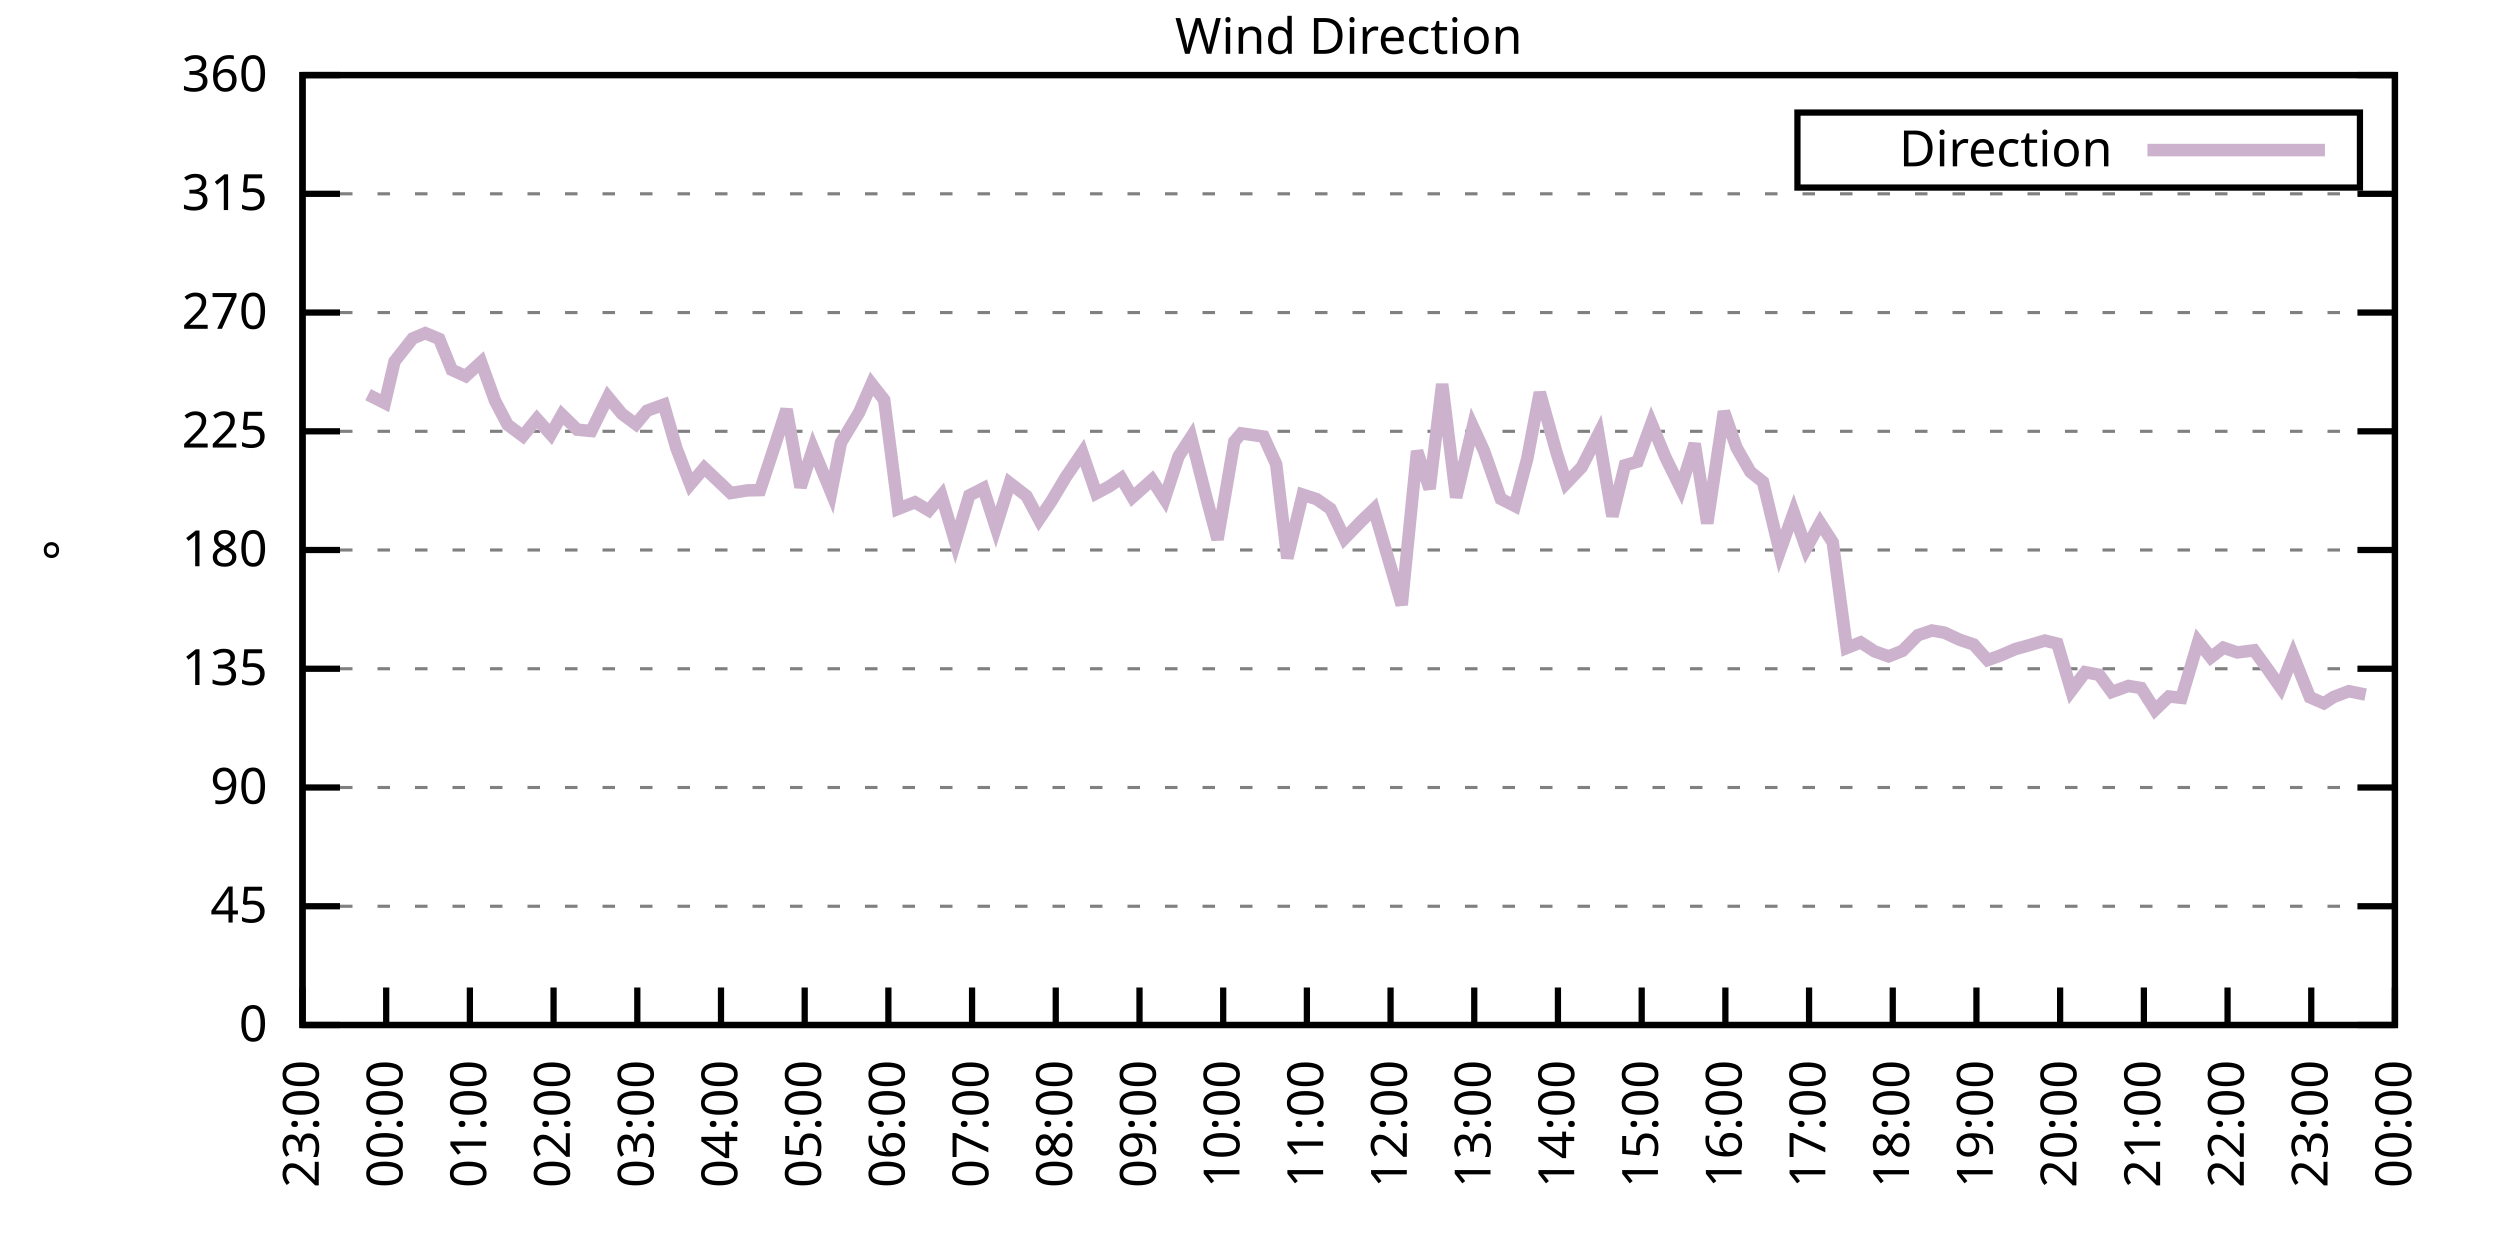
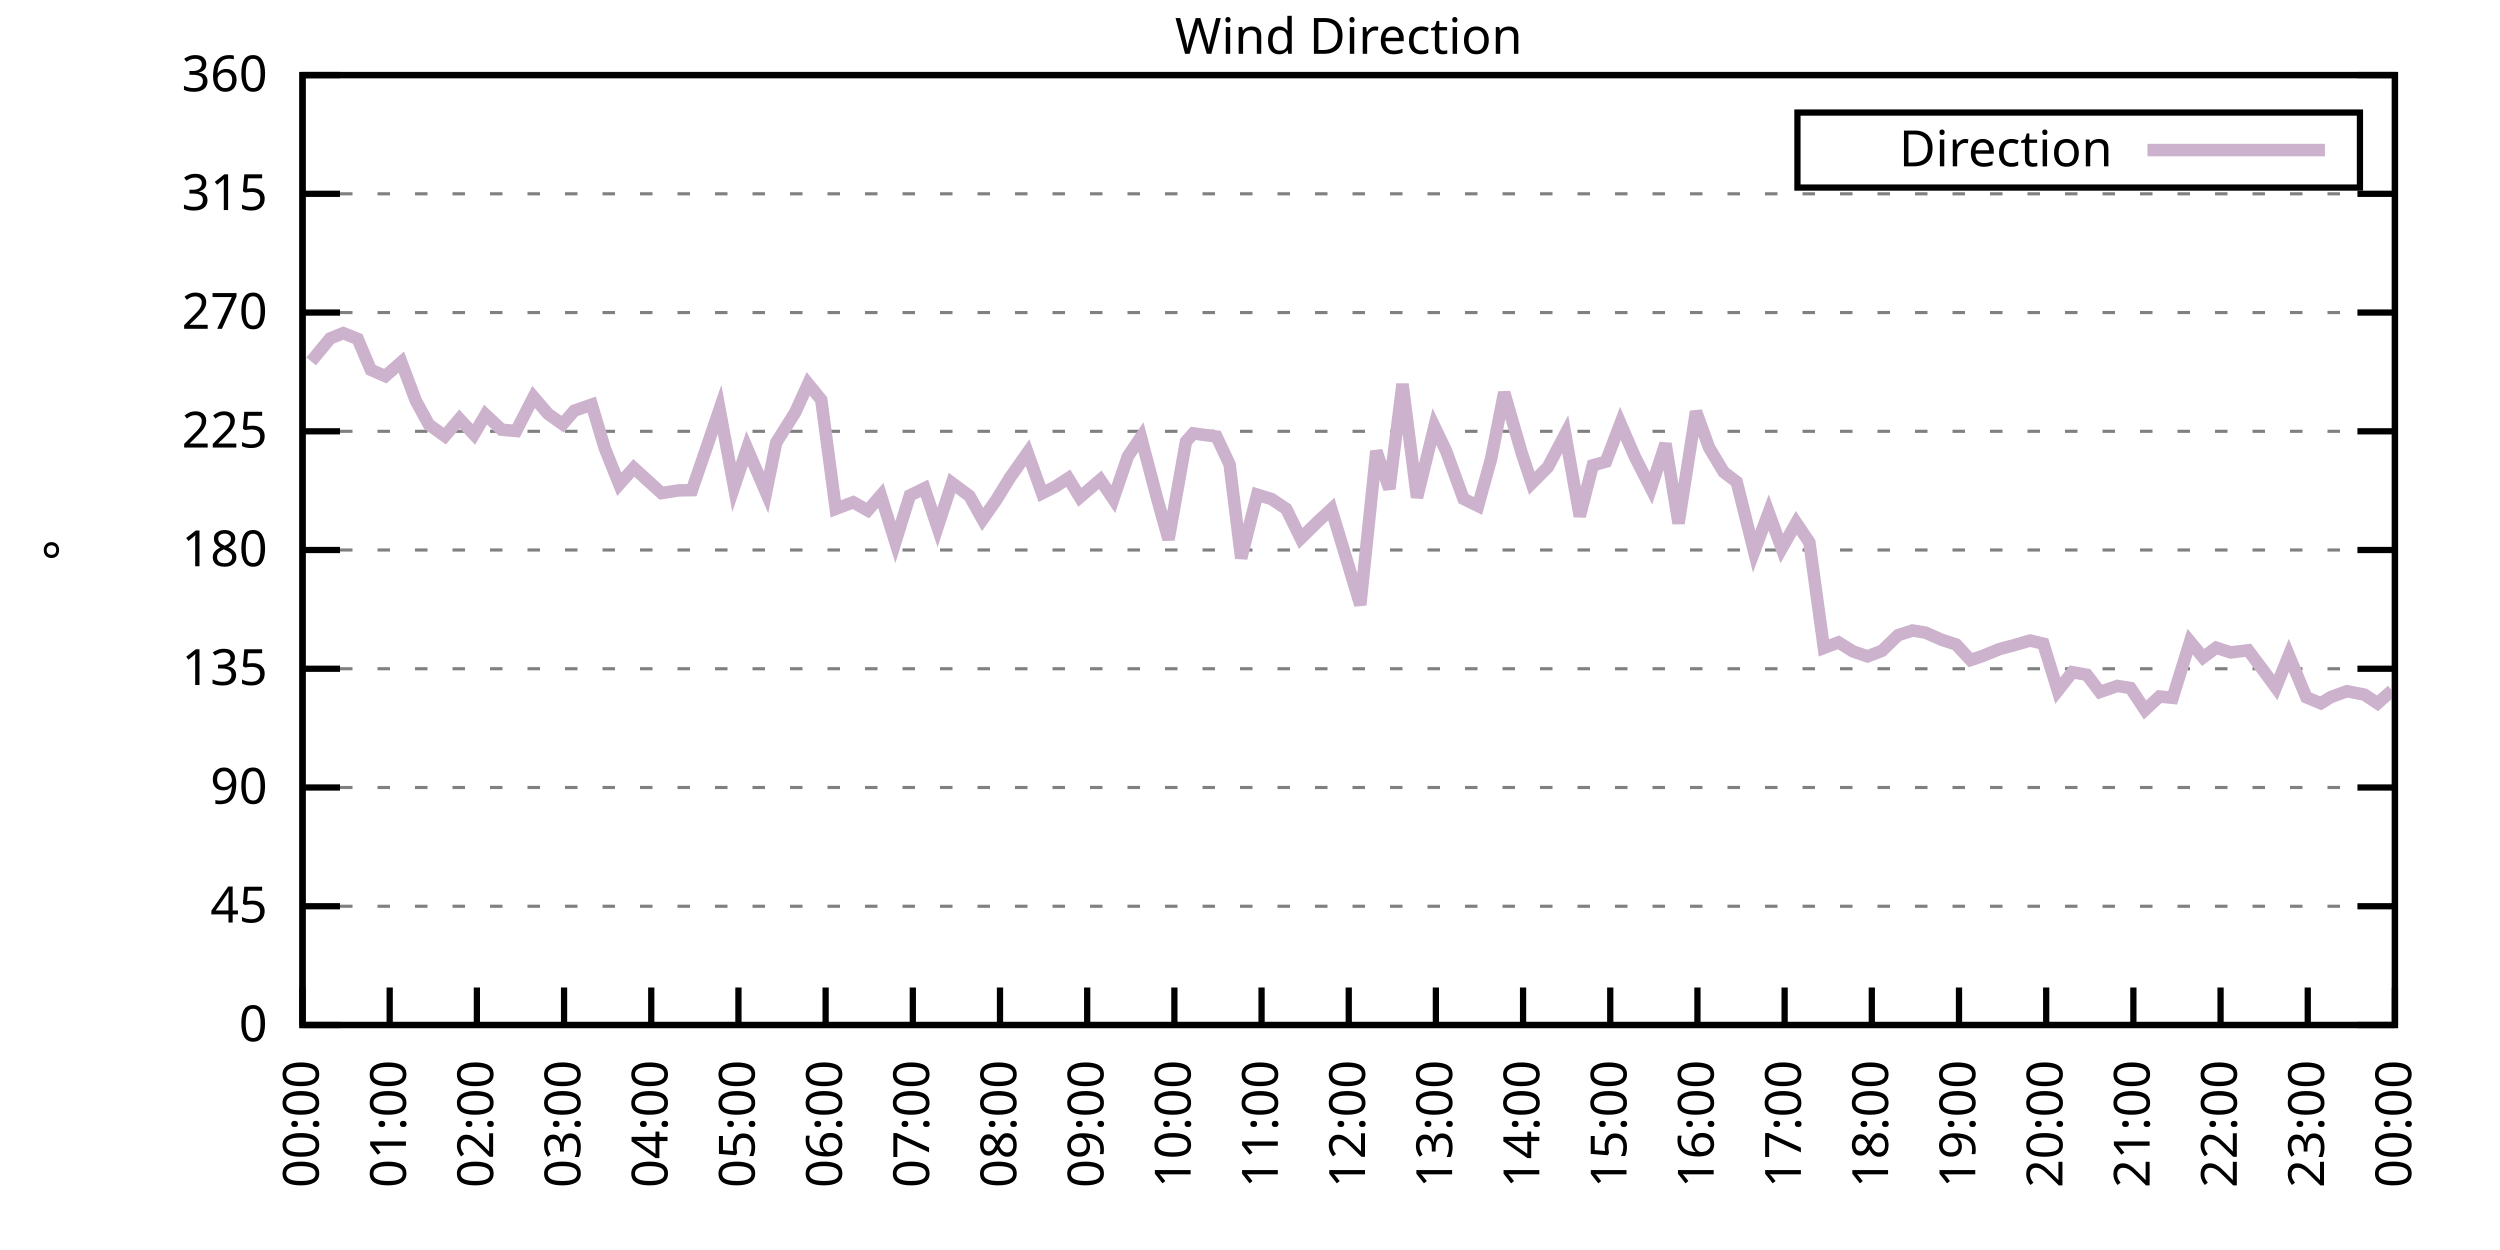
<svg xmlns="http://www.w3.org/2000/svg" xmlns:xlink="http://www.w3.org/1999/xlink" width="400" height="200" viewBox="0 0 400 200">
  <g id="gnuplot_canvas">
    <rect x="0" y="0" width="400" height="200" fill="none" />
    <defs>
      <circle id="gpDot" r="0.5" stroke-width="0.5" stroke="currentColor" />
      <path id="gpPt0" stroke-width="0.333" stroke="currentColor" d="M-1,0 h2 M0,-1 v2" />
      <path id="gpPt1" stroke-width="0.333" stroke="currentColor" d="M-1,-1 L1,1 M1,-1 L-1,1" />
      <path id="gpPt2" stroke-width="0.333" stroke="currentColor" d="M-1,0 L1,0 M0,-1 L0,1 M-1,-1 L1,1 M-1,1 L1,-1" />
      <rect id="gpPt3" stroke-width="0.333" stroke="currentColor" x="-1" y="-1" width="2" height="2" />
      <rect id="gpPt4" stroke-width="0.333" stroke="currentColor" fill="currentColor" x="-1" y="-1" width="2" height="2" />
      <circle id="gpPt5" stroke-width="0.333" stroke="currentColor" cx="0" cy="0" r="1" />
      <use xlink:href="#gpPt5" id="gpPt6" fill="currentColor" stroke="none" />
      <path id="gpPt7" stroke-width="0.333" stroke="currentColor" d="M0,-1.33 L-1.33,0.67 L1.33,0.67 z" />
      <use xlink:href="#gpPt7" id="gpPt8" fill="currentColor" stroke="none" />
      <use xlink:href="#gpPt7" id="gpPt9" stroke="currentColor" transform="rotate(180)" />
      <use xlink:href="#gpPt9" id="gpPt10" fill="currentColor" stroke="none" />
      <use xlink:href="#gpPt3" id="gpPt11" stroke="currentColor" transform="rotate(45)" />
      <use xlink:href="#gpPt11" id="gpPt12" fill="currentColor" stroke="none" />
      <path id="gpPt13" stroke-width="0.333" stroke="currentColor" d="M0,1.330 L1.265,0.411 L0.782,-1.067 L-0.782,-1.076 L-1.265,0.411 z" />
      <use xlink:href="#gpPt13" id="gpPt14" fill="currentColor" stroke="none" />
      <filter id="textbox" filterUnits="objectBoundingBox" x="0" y="0" height="1" width="1">
        <feFlood flood-color="white" flood-opacity="1" result="bgnd" />
        <feComposite in="SourceGraphic" in2="bgnd" operator="atop" />
      </filter>
      <filter id="greybox" filterUnits="objectBoundingBox" x="0" y="0" height="1" width="1">
        <feFlood flood-color="lightgrey" flood-opacity="1" result="grey" />
        <feComposite in="SourceGraphic" in2="grey" operator="atop" />
      </filter>
    </defs>
    <g fill="none" color="white" stroke="currentColor" stroke-width="1.00" stroke-linecap="butt" stroke-linejoin="miter">
</g>
    <g fill="none" color="black" stroke="currentColor" stroke-width="1.00" stroke-linecap="butt" stroke-linejoin="miter">
      <g stroke="none" shape-rendering="crispEdges">
        <polygon fill="rgb(255, 255, 255)" points="48.40,164.00 383.18,164.00 383.18,12.02 48.40,12.02 " />
      </g>
    </g>
    <g fill="none" color="black" stroke="currentColor" stroke-width="1.00" stroke-linecap="butt" stroke-linejoin="miter">
</g>
    <g fill="none" color="black" stroke="black" stroke-width="0.50" stroke-linecap="butt" stroke-linejoin="miter">
</g>
    <g fill="none" color="gray" stroke="currentColor" stroke-width="0.50" stroke-linecap="butt" stroke-linejoin="miter">
      <path stroke="gray" stroke-dasharray="2,4" class="gridline" d="M48.40,164.00 L383.19,164.00  " />
    </g>
    <g fill="none" color="gray" stroke="gray" stroke-width="1.00" stroke-linecap="butt" stroke-linejoin="miter">
</g>
    <g fill="none" color="black" stroke="currentColor" stroke-width="1.00" stroke-linecap="butt" stroke-linejoin="miter">
      <path stroke="black" d="M48.40,164.00 L54.40,164.00 M383.19,164.00 L377.19,164.00  " />
      <g transform="translate(42.80,166.60)" stroke="none" fill="black" font-family="Sans" font-size="8.00" text-anchor="end">
        <text>
          <tspan font-family="Sans"> 0</tspan>
        </text>
      </g>
    </g>
    <g fill="none" color="black" stroke="currentColor" stroke-width="1.00" stroke-linecap="butt" stroke-linejoin="miter">
</g>
    <g fill="none" color="black" stroke="black" stroke-width="0.50" stroke-linecap="butt" stroke-linejoin="miter">
</g>
    <g fill="none" color="gray" stroke="currentColor" stroke-width="0.50" stroke-linecap="butt" stroke-linejoin="miter">
      <path stroke="gray" stroke-dasharray="2,4" class="gridline" d="M48.40,145.00 L383.19,145.00  " />
    </g>
    <g fill="none" color="gray" stroke="gray" stroke-width="1.00" stroke-linecap="butt" stroke-linejoin="miter">
</g>
    <g fill="none" color="black" stroke="currentColor" stroke-width="1.00" stroke-linecap="butt" stroke-linejoin="miter">
      <path stroke="black" d="M48.40,145.00 L54.40,145.00 M383.19,145.00 L377.19,145.00  " />
      <g transform="translate(42.80,147.60)" stroke="none" fill="black" font-family="Sans" font-size="8.00" text-anchor="end">
        <text>
          <tspan font-family="Sans"> 45</tspan>
        </text>
      </g>
    </g>
    <g fill="none" color="black" stroke="currentColor" stroke-width="1.00" stroke-linecap="butt" stroke-linejoin="miter">
</g>
    <g fill="none" color="black" stroke="black" stroke-width="0.50" stroke-linecap="butt" stroke-linejoin="miter">
</g>
    <g fill="none" color="gray" stroke="currentColor" stroke-width="0.50" stroke-linecap="butt" stroke-linejoin="miter">
      <path stroke="gray" stroke-dasharray="2,4" class="gridline" d="M48.40,126.00 L383.19,126.00  " />
    </g>
    <g fill="none" color="gray" stroke="gray" stroke-width="1.00" stroke-linecap="butt" stroke-linejoin="miter">
</g>
    <g fill="none" color="black" stroke="currentColor" stroke-width="1.00" stroke-linecap="butt" stroke-linejoin="miter">
      <path stroke="black" d="M48.40,126.00 L54.40,126.00 M383.19,126.00 L377.19,126.00  " />
      <g transform="translate(42.80,128.60)" stroke="none" fill="black" font-family="Sans" font-size="8.00" text-anchor="end">
        <text>
          <tspan font-family="Sans"> 90</tspan>
        </text>
      </g>
    </g>
    <g fill="none" color="black" stroke="currentColor" stroke-width="1.00" stroke-linecap="butt" stroke-linejoin="miter">
</g>
    <g fill="none" color="black" stroke="black" stroke-width="0.50" stroke-linecap="butt" stroke-linejoin="miter">
</g>
    <g fill="none" color="gray" stroke="currentColor" stroke-width="0.50" stroke-linecap="butt" stroke-linejoin="miter">
      <path stroke="gray" stroke-dasharray="2,4" class="gridline" d="M48.40,107.00 L383.19,107.00  " />
    </g>
    <g fill="none" color="gray" stroke="gray" stroke-width="1.00" stroke-linecap="butt" stroke-linejoin="miter">
</g>
    <g fill="none" color="black" stroke="currentColor" stroke-width="1.00" stroke-linecap="butt" stroke-linejoin="miter">
      <path stroke="black" d="M48.40,107.00 L54.40,107.00 M383.19,107.00 L377.19,107.00  " />
      <g transform="translate(42.80,109.60)" stroke="none" fill="black" font-family="Sans" font-size="8.00" text-anchor="end">
        <text>
          <tspan font-family="Sans"> 135</tspan>
        </text>
      </g>
    </g>
    <g fill="none" color="black" stroke="currentColor" stroke-width="1.00" stroke-linecap="butt" stroke-linejoin="miter">
</g>
    <g fill="none" color="black" stroke="black" stroke-width="0.50" stroke-linecap="butt" stroke-linejoin="miter">
</g>
    <g fill="none" color="gray" stroke="currentColor" stroke-width="0.50" stroke-linecap="butt" stroke-linejoin="miter">
      <path stroke="gray" stroke-dasharray="2,4" class="gridline" d="M48.40,88.00 L383.19,88.00  " />
    </g>
    <g fill="none" color="gray" stroke="gray" stroke-width="1.00" stroke-linecap="butt" stroke-linejoin="miter">
</g>
    <g fill="none" color="black" stroke="currentColor" stroke-width="1.00" stroke-linecap="butt" stroke-linejoin="miter">
      <path stroke="black" d="M48.40,88.00 L54.40,88.00 M383.19,88.00 L377.19,88.00  " />
      <g transform="translate(42.80,90.60)" stroke="none" fill="black" font-family="Sans" font-size="8.00" text-anchor="end">
        <text>
          <tspan font-family="Sans"> 180</tspan>
        </text>
      </g>
    </g>
    <g fill="none" color="black" stroke="currentColor" stroke-width="1.00" stroke-linecap="butt" stroke-linejoin="miter">
</g>
    <g fill="none" color="black" stroke="black" stroke-width="0.50" stroke-linecap="butt" stroke-linejoin="miter">
</g>
    <g fill="none" color="gray" stroke="currentColor" stroke-width="0.50" stroke-linecap="butt" stroke-linejoin="miter">
      <path stroke="gray" stroke-dasharray="2,4" class="gridline" d="M48.40,69.01 L383.19,69.01  " />
    </g>
    <g fill="none" color="gray" stroke="gray" stroke-width="1.00" stroke-linecap="butt" stroke-linejoin="miter">
</g>
    <g fill="none" color="black" stroke="currentColor" stroke-width="1.00" stroke-linecap="butt" stroke-linejoin="miter">
      <path stroke="black" d="M48.40,69.01 L54.40,69.01 M383.19,69.01 L377.19,69.01  " />
      <g transform="translate(42.80,71.61)" stroke="none" fill="black" font-family="Sans" font-size="8.00" text-anchor="end">
        <text>
          <tspan font-family="Sans"> 225</tspan>
        </text>
      </g>
    </g>
    <g fill="none" color="black" stroke="currentColor" stroke-width="1.00" stroke-linecap="butt" stroke-linejoin="miter">
</g>
    <g fill="none" color="black" stroke="black" stroke-width="0.50" stroke-linecap="butt" stroke-linejoin="miter">
</g>
    <g fill="none" color="gray" stroke="currentColor" stroke-width="0.50" stroke-linecap="butt" stroke-linejoin="miter">
      <path stroke="gray" stroke-dasharray="2,4" class="gridline" d="M48.40,50.01 L383.19,50.01  " />
    </g>
    <g fill="none" color="gray" stroke="gray" stroke-width="1.00" stroke-linecap="butt" stroke-linejoin="miter">
</g>
    <g fill="none" color="black" stroke="currentColor" stroke-width="1.00" stroke-linecap="butt" stroke-linejoin="miter">
      <path stroke="black" d="M48.40,50.01 L54.40,50.01 M383.19,50.01 L377.19,50.01  " />
      <g transform="translate(42.80,52.61)" stroke="none" fill="black" font-family="Sans" font-size="8.00" text-anchor="end">
        <text>
          <tspan font-family="Sans"> 270</tspan>
        </text>
      </g>
    </g>
    <g fill="none" color="black" stroke="currentColor" stroke-width="1.00" stroke-linecap="butt" stroke-linejoin="miter">
</g>
    <g fill="none" color="black" stroke="black" stroke-width="0.50" stroke-linecap="butt" stroke-linejoin="miter">
</g>
    <g fill="none" color="gray" stroke="currentColor" stroke-width="0.50" stroke-linecap="butt" stroke-linejoin="miter">
      <path stroke="gray" stroke-dasharray="2,4" class="gridline" d="M48.40,31.01 L383.19,31.01  " />
    </g>
    <g fill="none" color="gray" stroke="gray" stroke-width="1.00" stroke-linecap="butt" stroke-linejoin="miter">
</g>
    <g fill="none" color="black" stroke="currentColor" stroke-width="1.00" stroke-linecap="butt" stroke-linejoin="miter">
      <path stroke="black" d="M48.40,31.01 L54.40,31.01 M383.19,31.01 L377.19,31.01  " />
      <g transform="translate(42.80,33.61)" stroke="none" fill="black" font-family="Sans" font-size="8.00" text-anchor="end">
        <text>
          <tspan font-family="Sans"> 315</tspan>
        </text>
      </g>
    </g>
    <g fill="none" color="black" stroke="currentColor" stroke-width="1.00" stroke-linecap="butt" stroke-linejoin="miter">
</g>
    <g fill="none" color="black" stroke="black" stroke-width="0.50" stroke-linecap="butt" stroke-linejoin="miter">
</g>
    <g fill="none" color="gray" stroke="currentColor" stroke-width="0.50" stroke-linecap="butt" stroke-linejoin="miter">
      <path stroke="gray" stroke-dasharray="2,4" class="gridline" d="M48.40,12.01 L383.19,12.01  " />
    </g>
    <g fill="none" color="gray" stroke="gray" stroke-width="1.00" stroke-linecap="butt" stroke-linejoin="miter">
</g>
    <g fill="none" color="black" stroke="currentColor" stroke-width="1.00" stroke-linecap="butt" stroke-linejoin="miter">
      <path stroke="black" d="M48.40,12.01 L54.40,12.01 M383.19,12.01 L377.19,12.01  " />
      <g transform="translate(42.80,14.61)" stroke="none" fill="black" font-family="Sans" font-size="8.00" text-anchor="end">
        <text>
          <tspan font-family="Sans"> 360</tspan>
        </text>
      </g>
    </g>
    <g fill="none" color="black" stroke="currentColor" stroke-width="1.00" stroke-linecap="butt" stroke-linejoin="miter">
      <path stroke="black" d="M48.40,164.00 L48.40,158.00  " />
      <g transform="translate(51.00,169.60) rotate(270.00)" stroke="none" fill="black" font-family="Sans" font-size="8.00" text-anchor="end">
        <text>
-           <tspan font-family="Sans">23:00</tspan>
-         </text>
-       </g>
-     </g>
-     <g fill="none" color="black" stroke="currentColor" stroke-width="1.00" stroke-linecap="butt" stroke-linejoin="miter">
-       <path stroke="black" d="M61.79,164.00 L61.79,158.00  " />
-       <g transform="translate(64.39,169.60) rotate(270.00)" stroke="none" fill="black" font-family="Sans" font-size="8.00" text-anchor="end">
-         <text>
          <tspan font-family="Sans">00:00</tspan>
        </text>
      </g>
    </g>
    <g fill="none" color="black" stroke="currentColor" stroke-width="1.00" stroke-linecap="butt" stroke-linejoin="miter">
-       <path stroke="black" d="M75.18,164.00 L75.18,158.00  " />
-       <g transform="translate(77.78,169.60) rotate(270.00)" stroke="none" fill="black" font-family="Sans" font-size="8.00" text-anchor="end">
+       <path stroke="black" d="M62.35,164.00 L62.35,158.00  " />
+       <g transform="translate(64.95,169.60) rotate(270.00)" stroke="none" fill="black" font-family="Sans" font-size="8.00" text-anchor="end">
        <text>
          <tspan font-family="Sans">01:00</tspan>
        </text>
      </g>
    </g>
    <g fill="none" color="black" stroke="currentColor" stroke-width="1.00" stroke-linecap="butt" stroke-linejoin="miter">
-       <path stroke="black" d="M88.57,164.00 L88.57,158.00  " />
-       <g transform="translate(91.17,169.60) rotate(270.00)" stroke="none" fill="black" font-family="Sans" font-size="8.00" text-anchor="end">
+       <path stroke="black" d="M76.30,164.00 L76.30,158.00  " />
+       <g transform="translate(78.90,169.60) rotate(270.00)" stroke="none" fill="black" font-family="Sans" font-size="8.00" text-anchor="end">
        <text>
          <tspan font-family="Sans">02:00</tspan>
        </text>
      </g>
    </g>
    <g fill="none" color="black" stroke="currentColor" stroke-width="1.00" stroke-linecap="butt" stroke-linejoin="miter">
-       <path stroke="black" d="M101.97,164.00 L101.97,158.00  " />
-       <g transform="translate(104.57,169.60) rotate(270.00)" stroke="none" fill="black" font-family="Sans" font-size="8.00" text-anchor="end">
+       <path stroke="black" d="M90.25,164.00 L90.25,158.00  " />
+       <g transform="translate(92.85,169.60) rotate(270.00)" stroke="none" fill="black" font-family="Sans" font-size="8.00" text-anchor="end">
        <text>
          <tspan font-family="Sans">03:00</tspan>
        </text>
      </g>
    </g>
    <g fill="none" color="black" stroke="currentColor" stroke-width="1.00" stroke-linecap="butt" stroke-linejoin="miter">
-       <path stroke="black" d="M115.36,164.00 L115.36,158.00  " />
-       <g transform="translate(117.96,169.60) rotate(270.00)" stroke="none" fill="black" font-family="Sans" font-size="8.00" text-anchor="end">
+       <path stroke="black" d="M104.20,164.00 L104.20,158.00  " />
+       <g transform="translate(106.80,169.60) rotate(270.00)" stroke="none" fill="black" font-family="Sans" font-size="8.00" text-anchor="end">
        <text>
          <tspan font-family="Sans">04:00</tspan>
        </text>
      </g>
    </g>
    <g fill="none" color="black" stroke="currentColor" stroke-width="1.00" stroke-linecap="butt" stroke-linejoin="miter">
-       <path stroke="black" d="M128.75,164.00 L128.75,158.00  " />
-       <g transform="translate(131.35,169.60) rotate(270.00)" stroke="none" fill="black" font-family="Sans" font-size="8.00" text-anchor="end">
+       <path stroke="black" d="M118.15,164.00 L118.15,158.00  " />
+       <g transform="translate(120.75,169.60) rotate(270.00)" stroke="none" fill="black" font-family="Sans" font-size="8.00" text-anchor="end">
        <text>
          <tspan font-family="Sans">05:00</tspan>
        </text>
      </g>
    </g>
    <g fill="none" color="black" stroke="currentColor" stroke-width="1.00" stroke-linecap="butt" stroke-linejoin="miter">
-       <path stroke="black" d="M142.14,164.00 L142.14,158.00  " />
-       <g transform="translate(144.74,169.60) rotate(270.00)" stroke="none" fill="black" font-family="Sans" font-size="8.00" text-anchor="end">
+       <path stroke="black" d="M132.10,164.00 L132.10,158.00  " />
+       <g transform="translate(134.70,169.60) rotate(270.00)" stroke="none" fill="black" font-family="Sans" font-size="8.00" text-anchor="end">
        <text>
          <tspan font-family="Sans">06:00</tspan>
        </text>
      </g>
    </g>
    <g fill="none" color="black" stroke="currentColor" stroke-width="1.00" stroke-linecap="butt" stroke-linejoin="miter">
-       <path stroke="black" d="M155.53,164.00 L155.53,158.00  " />
-       <g transform="translate(158.13,169.60) rotate(270.00)" stroke="none" fill="black" font-family="Sans" font-size="8.00" text-anchor="end">
+       <path stroke="black" d="M146.05,164.00 L146.05,158.00  " />
+       <g transform="translate(148.65,169.60) rotate(270.00)" stroke="none" fill="black" font-family="Sans" font-size="8.00" text-anchor="end">
        <text>
          <tspan font-family="Sans">07:00</tspan>
        </text>
      </g>
    </g>
    <g fill="none" color="black" stroke="currentColor" stroke-width="1.00" stroke-linecap="butt" stroke-linejoin="miter">
-       <path stroke="black" d="M168.92,164.00 L168.92,158.00  " />
-       <g transform="translate(171.52,169.60) rotate(270.00)" stroke="none" fill="black" font-family="Sans" font-size="8.00" text-anchor="end">
+       <path stroke="black" d="M160.00,164.00 L160.00,158.00  " />
+       <g transform="translate(162.60,169.60) rotate(270.00)" stroke="none" fill="black" font-family="Sans" font-size="8.00" text-anchor="end">
        <text>
          <tspan font-family="Sans">08:00</tspan>
        </text>
      </g>
    </g>
    <g fill="none" color="black" stroke="currentColor" stroke-width="1.00" stroke-linecap="butt" stroke-linejoin="miter">
-       <path stroke="black" d="M182.32,164.00 L182.32,158.00  " />
-       <g transform="translate(184.92,169.60) rotate(270.00)" stroke="none" fill="black" font-family="Sans" font-size="8.00" text-anchor="end">
+       <path stroke="black" d="M173.95,164.00 L173.95,158.00  " />
+       <g transform="translate(176.55,169.60) rotate(270.00)" stroke="none" fill="black" font-family="Sans" font-size="8.00" text-anchor="end">
        <text>
          <tspan font-family="Sans">09:00</tspan>
        </text>
      </g>
    </g>
    <g fill="none" color="black" stroke="currentColor" stroke-width="1.00" stroke-linecap="butt" stroke-linejoin="miter">
-       <path stroke="black" d="M195.71,164.00 L195.71,158.00  " />
-       <g transform="translate(198.31,169.60) rotate(270.00)" stroke="none" fill="black" font-family="Sans" font-size="8.00" text-anchor="end">
+       <path stroke="black" d="M187.90,164.00 L187.90,158.00  " />
+       <g transform="translate(190.50,169.60) rotate(270.00)" stroke="none" fill="black" font-family="Sans" font-size="8.00" text-anchor="end">
        <text>
          <tspan font-family="Sans">10:00</tspan>
        </text>
      </g>
    </g>
    <g fill="none" color="black" stroke="currentColor" stroke-width="1.00" stroke-linecap="butt" stroke-linejoin="miter">
-       <path stroke="black" d="M209.10,164.00 L209.10,158.00  " />
-       <g transform="translate(211.70,169.60) rotate(270.00)" stroke="none" fill="black" font-family="Sans" font-size="8.00" text-anchor="end">
+       <path stroke="black" d="M201.85,164.00 L201.85,158.00  " />
+       <g transform="translate(204.45,169.60) rotate(270.00)" stroke="none" fill="black" font-family="Sans" font-size="8.00" text-anchor="end">
        <text>
          <tspan font-family="Sans">11:00</tspan>
        </text>
      </g>
    </g>
    <g fill="none" color="black" stroke="currentColor" stroke-width="1.00" stroke-linecap="butt" stroke-linejoin="miter">
-       <path stroke="black" d="M222.49,164.00 L222.49,158.00  " />
-       <g transform="translate(225.09,169.60) rotate(270.00)" stroke="none" fill="black" font-family="Sans" font-size="8.00" text-anchor="end">
+       <path stroke="black" d="M215.80,164.00 L215.80,158.00  " />
+       <g transform="translate(218.40,169.60) rotate(270.00)" stroke="none" fill="black" font-family="Sans" font-size="8.00" text-anchor="end">
        <text>
          <tspan font-family="Sans">12:00</tspan>
        </text>
      </g>
    </g>
    <g fill="none" color="black" stroke="currentColor" stroke-width="1.00" stroke-linecap="butt" stroke-linejoin="miter">
-       <path stroke="black" d="M235.88,164.00 L235.88,158.00  " />
-       <g transform="translate(238.48,169.60) rotate(270.00)" stroke="none" fill="black" font-family="Sans" font-size="8.00" text-anchor="end">
+       <path stroke="black" d="M229.74,164.00 L229.74,158.00  " />
+       <g transform="translate(232.34,169.60) rotate(270.00)" stroke="none" fill="black" font-family="Sans" font-size="8.00" text-anchor="end">
        <text>
          <tspan font-family="Sans">13:00</tspan>
        </text>
      </g>
    </g>
    <g fill="none" color="black" stroke="currentColor" stroke-width="1.00" stroke-linecap="butt" stroke-linejoin="miter">
-       <path stroke="black" d="M249.27,164.00 L249.27,158.00  " />
-       <g transform="translate(251.87,169.60) rotate(270.00)" stroke="none" fill="black" font-family="Sans" font-size="8.00" text-anchor="end">
+       <path stroke="black" d="M243.69,164.00 L243.69,158.00  " />
+       <g transform="translate(246.29,169.60) rotate(270.00)" stroke="none" fill="black" font-family="Sans" font-size="8.00" text-anchor="end">
        <text>
          <tspan font-family="Sans">14:00</tspan>
        </text>
      </g>
    </g>
    <g fill="none" color="black" stroke="currentColor" stroke-width="1.00" stroke-linecap="butt" stroke-linejoin="miter">
-       <path stroke="black" d="M262.67,164.00 L262.67,158.00  " />
-       <g transform="translate(265.27,169.60) rotate(270.00)" stroke="none" fill="black" font-family="Sans" font-size="8.00" text-anchor="end">
+       <path stroke="black" d="M257.64,164.00 L257.64,158.00  " />
+       <g transform="translate(260.24,169.60) rotate(270.00)" stroke="none" fill="black" font-family="Sans" font-size="8.00" text-anchor="end">
        <text>
          <tspan font-family="Sans">15:00</tspan>
        </text>
      </g>
    </g>
    <g fill="none" color="black" stroke="currentColor" stroke-width="1.00" stroke-linecap="butt" stroke-linejoin="miter">
-       <path stroke="black" d="M276.06,164.00 L276.06,158.00  " />
-       <g transform="translate(278.66,169.60) rotate(270.00)" stroke="none" fill="black" font-family="Sans" font-size="8.00" text-anchor="end">
+       <path stroke="black" d="M271.59,164.00 L271.59,158.00  " />
+       <g transform="translate(274.19,169.60) rotate(270.00)" stroke="none" fill="black" font-family="Sans" font-size="8.00" text-anchor="end">
        <text>
          <tspan font-family="Sans">16:00</tspan>
        </text>
      </g>
    </g>
    <g fill="none" color="black" stroke="currentColor" stroke-width="1.00" stroke-linecap="butt" stroke-linejoin="miter">
-       <path stroke="black" d="M289.45,164.00 L289.45,158.00  " />
-       <g transform="translate(292.05,169.60) rotate(270.00)" stroke="none" fill="black" font-family="Sans" font-size="8.00" text-anchor="end">
+       <path stroke="black" d="M285.54,164.00 L285.54,158.00  " />
+       <g transform="translate(288.14,169.60) rotate(270.00)" stroke="none" fill="black" font-family="Sans" font-size="8.00" text-anchor="end">
        <text>
          <tspan font-family="Sans">17:00</tspan>
        </text>
      </g>
    </g>
    <g fill="none" color="black" stroke="currentColor" stroke-width="1.00" stroke-linecap="butt" stroke-linejoin="miter">
-       <path stroke="black" d="M302.84,164.00 L302.84,158.00  " />
-       <g transform="translate(305.44,169.60) rotate(270.00)" stroke="none" fill="black" font-family="Sans" font-size="8.00" text-anchor="end">
+       <path stroke="black" d="M299.49,164.00 L299.49,158.00  " />
+       <g transform="translate(302.09,169.60) rotate(270.00)" stroke="none" fill="black" font-family="Sans" font-size="8.00" text-anchor="end">
        <text>
          <tspan font-family="Sans">18:00</tspan>
        </text>
      </g>
    </g>
    <g fill="none" color="black" stroke="currentColor" stroke-width="1.00" stroke-linecap="butt" stroke-linejoin="miter">
-       <path stroke="black" d="M316.23,164.00 L316.23,158.00  " />
-       <g transform="translate(318.83,169.60) rotate(270.00)" stroke="none" fill="black" font-family="Sans" font-size="8.00" text-anchor="end">
+       <path stroke="black" d="M313.44,164.00 L313.44,158.00  " />
+       <g transform="translate(316.04,169.60) rotate(270.00)" stroke="none" fill="black" font-family="Sans" font-size="8.00" text-anchor="end">
        <text>
          <tspan font-family="Sans">19:00</tspan>
        </text>
      </g>
    </g>
    <g fill="none" color="black" stroke="currentColor" stroke-width="1.00" stroke-linecap="butt" stroke-linejoin="miter">
-       <path stroke="black" d="M329.62,164.00 L329.62,158.00  " />
-       <g transform="translate(332.22,169.60) rotate(270.00)" stroke="none" fill="black" font-family="Sans" font-size="8.00" text-anchor="end">
+       <path stroke="black" d="M327.39,164.00 L327.39,158.00  " />
+       <g transform="translate(329.99,169.60) rotate(270.00)" stroke="none" fill="black" font-family="Sans" font-size="8.00" text-anchor="end">
        <text>
          <tspan font-family="Sans">20:00</tspan>
        </text>
      </g>
    </g>
    <g fill="none" color="black" stroke="currentColor" stroke-width="1.00" stroke-linecap="butt" stroke-linejoin="miter">
-       <path stroke="black" d="M343.02,164.00 L343.02,158.00  " />
-       <g transform="translate(345.62,169.60) rotate(270.00)" stroke="none" fill="black" font-family="Sans" font-size="8.00" text-anchor="end">
+       <path stroke="black" d="M341.34,164.00 L341.34,158.00  " />
+       <g transform="translate(343.94,169.60) rotate(270.00)" stroke="none" fill="black" font-family="Sans" font-size="8.00" text-anchor="end">
        <text>
          <tspan font-family="Sans">21:00</tspan>
        </text>
      </g>
    </g>
    <g fill="none" color="black" stroke="currentColor" stroke-width="1.00" stroke-linecap="butt" stroke-linejoin="miter">
-       <path stroke="black" d="M356.41,164.00 L356.41,158.00  " />
-       <g transform="translate(359.01,169.60) rotate(270.00)" stroke="none" fill="black" font-family="Sans" font-size="8.00" text-anchor="end">
+       <path stroke="black" d="M355.29,164.00 L355.29,158.00  " />
+       <g transform="translate(357.89,169.60) rotate(270.00)" stroke="none" fill="black" font-family="Sans" font-size="8.00" text-anchor="end">
        <text>
          <tspan font-family="Sans">22:00</tspan>
        </text>
      </g>
    </g>
    <g fill="none" color="black" stroke="currentColor" stroke-width="1.00" stroke-linecap="butt" stroke-linejoin="miter">
-       <path stroke="black" d="M369.80,164.00 L369.80,158.00  " />
-       <g transform="translate(372.40,169.60) rotate(270.00)" stroke="none" fill="black" font-family="Sans" font-size="8.00" text-anchor="end">
+       <path stroke="black" d="M369.24,164.00 L369.24,158.00  " />
+       <g transform="translate(371.84,169.60) rotate(270.00)" stroke="none" fill="black" font-family="Sans" font-size="8.00" text-anchor="end">
        <text>
          <tspan font-family="Sans">23:00</tspan>
        </text>
      </g>
    </g>
    <g fill="none" color="black" stroke="currentColor" stroke-width="1.00" stroke-linecap="butt" stroke-linejoin="miter">
      <path stroke="black" d="M383.19,164.00 L383.19,158.00  " />
      <g transform="translate(385.79,169.60) rotate(270.00)" stroke="none" fill="black" font-family="Sans" font-size="8.00" text-anchor="end">
        <text>
          <tspan font-family="Sans">00:00</tspan>
        </text>
      </g>
    </g>
    <g fill="none" color="black" stroke="currentColor" stroke-width="1.00" stroke-linecap="butt" stroke-linejoin="miter">
</g>
    <g fill="none" color="black" stroke="currentColor" stroke-width="1.00" stroke-linecap="butt" stroke-linejoin="miter">
      <path stroke="black" d="M48.40,12.01 L48.40,164.00 L383.19,164.00 L383.19,12.01 L48.40,12.01 Z  " />
    </g>
    <g fill="none" color="black" stroke="currentColor" stroke-width="1.00" stroke-linecap="butt" stroke-linejoin="miter">
</g>
    <g fill="none" color="black" stroke="currentColor" stroke-width="1.00" stroke-linecap="butt" stroke-linejoin="miter">
      <path stroke="black" d="M287.59,30.01 L287.59,18.01 L377.59,18.01 L377.59,30.01 L287.59,30.01 Z  " />
    </g>
    <g id="Wind_direction_plot_1">
      <g fill="none" color="white" stroke="black" stroke-width="2.00" stroke-linecap="butt" stroke-linejoin="miter">
</g>
      <g fill="none" color="black" stroke="currentColor" stroke-width="2.00" stroke-linecap="butt" stroke-linejoin="miter">
        <g transform="translate(337.99,26.61)" stroke="none" fill="black" font-family="Sans" font-size="8.00" text-anchor="end">
          <text>
            <tspan font-family="Sans">Direction</tspan>
          </text>
        </g>
      </g>
      <g fill="none" color="black" stroke="currentColor" stroke-width="2.00" stroke-linecap="butt" stroke-linejoin="miter">
-         <path stroke="rgb(204, 178, 204)" d="M343.59,24.01 L371.99,24.01 M58.89,63.14 L61.57,64.49 L63.13,57.82 L66.03,54.15 L68.04,53.30 L70.27,54.23   L72.28,59.17 L74.51,60.18 L76.97,57.94 L79.20,64.11 L81.21,67.95 L83.66,69.77 L85.90,67.02 L88.13,69.51   L89.91,66.35 L92.37,68.75 L94.60,68.96 L97.28,63.52 L99.51,66.22 L101.74,67.87 L103.53,65.71 L106.21,64.74   L108.22,71.71 L110.45,77.49 L112.68,74.87 L114.69,76.77 L116.92,78.89 L119.60,78.46 L121.61,78.42 L123.84,71.67   L125.85,65.50 L128.08,77.96 L130.09,71.75 L132.99,78.80 L134.55,70.82 L137.45,66.01 L139.46,61.41 L141.47,63.98   L143.70,81.42 L146.38,80.36 L148.61,81.67 L150.62,79.27 L152.85,86.74 L155.09,79.27 L157.32,78.13 L159.33,84.37   L161.56,77.28 L164.24,79.35 L166.25,83.11 L168.25,80.15 L170.49,76.39 L173.17,72.43 L175.40,78.93 L177.41,77.87   L179.41,76.52 L181.20,79.56 L184.32,76.77 L186.33,79.86 L188.57,73.02 L190.57,69.94 L193.03,79.65 L194.81,86.32   L197.49,70.65 L198.61,69.34 L202.18,69.85 L204.19,74.28 L205.97,89.31 L208.43,79.14 L210.66,79.86 L212.89,81.42   L215.13,86.15 L217.80,83.40 L219.81,81.46 L222.04,89.10 L224.28,96.79 L226.73,72.17 L228.74,78.21 L230.75,61.45   L232.98,79.60 L235.66,68.25 L237.44,72.13 L240.12,79.81 L242.36,80.95 L244.36,73.40 L246.37,62.80 L249.05,72.43   L250.61,77.32 L253.07,74.75 L255.75,69.47 L257.98,82.60 L259.99,74.45 L262.00,73.86 L264.23,67.74 L266.46,73.14   L268.92,78.13 L271.15,70.99 L273.16,83.74 L275.83,65.84 L277.84,71.62 L280.07,75.51 L282.08,77.11 L284.76,88.26   L286.99,82.01 L289.00,87.75 L291.23,83.66 L293.24,86.78 L295.48,103.67 L297.71,102.78 L299.94,104.22 L302.17,105.02   L304.40,104.13 L306.86,101.64 L309.09,100.88 L311.10,101.22 L313.55,102.36 L315.79,103.12 L318.02,105.61 L320.03,104.89   L322.48,103.84 L324.49,103.29 L327.17,102.49 L329.18,102.99 L331.41,110.51 L333.64,107.55 L335.87,107.97 L337.88,110.72   L340.56,109.75 L342.57,110.09 L344.80,113.59 L347.03,111.44 L349.04,111.65 L351.72,102.66 L353.73,105.19 L355.74,103.63   L357.97,104.39 L360.65,104.05 L362.88,107.13 L364.89,110.00 L366.90,104.85 L369.58,111.56 L371.81,112.53 L373.37,111.52   L375.82,110.59 L378.50,111.14  " />
+         <path stroke="rgb(204, 178, 204)" d="M343.59,24.01 L371.99,24.01 M49.79,57.82 L52.82,54.15 L54.91,53.30 L57.23,54.23 L59.33,59.17 L61.65,60.18   L64.21,57.94 L66.53,64.11 L68.63,67.95 L71.18,69.77 L73.51,67.02 L75.83,69.51 L77.69,66.35 L80.25,68.75   L82.58,68.96 L85.37,63.52 L87.69,66.22 L90.02,67.87 L91.88,65.71 L94.67,64.74 L96.76,71.71 L99.08,77.49   L101.41,74.87 L103.50,76.77 L105.83,78.89 L108.62,78.46 L110.71,78.42 L113.03,71.67 L115.13,65.50 L117.45,77.96   L119.54,71.75 L122.57,78.80 L124.19,70.82 L127.22,66.01 L129.31,61.41 L131.40,63.98 L133.72,81.42 L136.51,80.36   L138.84,81.67 L140.93,79.27 L143.26,86.74 L145.58,79.27 L147.91,78.13 L150.00,84.37 L152.32,77.28 L155.11,79.35   L157.21,83.11 L159.30,80.15 L161.62,76.39 L164.41,72.43 L166.74,78.93 L168.83,77.87 L170.92,76.52 L172.78,79.56   L176.04,76.77 L178.13,79.86 L180.46,73.02 L182.55,69.94 L185.11,79.65 L186.97,86.32 L189.76,70.65 L190.92,69.34   L194.64,69.85 L196.73,74.28 L198.59,89.31 L201.15,79.14 L203.47,79.86 L205.80,81.42 L208.12,86.15 L210.91,83.40   L213.01,81.46 L215.33,89.10 L217.65,96.79 L220.21,72.17 L222.30,78.21 L224.40,61.45 L226.72,79.60 L229.51,68.25   L231.37,72.13 L234.16,79.81 L236.49,80.95 L238.58,73.40 L240.67,62.80 L243.46,72.43 L245.09,77.32 L247.65,74.75   L250.44,69.47 L252.76,82.60 L254.85,74.45 L256.95,73.86 L259.27,67.74 L261.60,73.14 L264.15,78.13 L266.48,70.99   L268.57,83.74 L271.36,65.84 L273.45,71.62 L275.78,75.51 L277.87,77.11 L280.66,88.26 L282.99,82.01 L285.08,87.75   L287.40,83.66 L289.50,86.78 L291.82,103.67 L294.15,102.78 L296.47,104.22 L298.80,105.02 L301.12,104.13 L303.68,101.64   L306.00,100.88 L308.09,101.22 L310.65,102.36 L312.98,103.12 L315.30,105.61 L317.39,104.89 L319.95,103.84 L322.04,103.29   L324.83,102.49 L326.93,102.99 L329.25,110.51 L331.58,107.55 L333.90,107.97 L335.99,110.72 L338.78,109.75 L340.88,110.09   L343.20,113.59 L345.53,111.44 L347.62,111.65 L350.41,102.66 L352.50,105.19 L354.59,103.63 L356.92,104.39 L359.71,104.05   L362.03,107.13 L364.13,110.00 L366.22,104.85 L369.01,111.56 L371.33,112.53 L372.96,111.52 L375.52,110.59 L378.31,111.14   L380.40,112.53 L382.73,110.47  " />
      </g>
    </g>
    <g fill="none" color="black" stroke="currentColor" stroke-width="2.00" stroke-linecap="butt" stroke-linejoin="miter">
</g>
    <g fill="none" color="black" stroke="black" stroke-width="1.00" stroke-linecap="butt" stroke-linejoin="miter">
</g>
    <g fill="none" color="black" stroke="currentColor" stroke-width="1.00" stroke-linecap="butt" stroke-linejoin="miter">
      <path stroke="black" d="M48.40,12.01 L48.40,164.00 L383.19,164.00 L383.19,12.01 L48.40,12.01 Z  " />
      <g transform="translate(12.80,88.01) rotate(270.00)" stroke="none" fill="black" font-family="Sans" font-size="8.00" text-anchor="middle">
        <text>
          <tspan font-family="Sans">°</tspan>
        </text>
      </g>
    </g>
    <g fill="none" color="black" stroke="currentColor" stroke-width="1.00" stroke-linecap="butt" stroke-linejoin="miter">
</g>
    <g fill="none" color="black" stroke="currentColor" stroke-width="1.00" stroke-linecap="butt" stroke-linejoin="miter">
      <g transform="translate(215.79,8.61)" stroke="none" fill="black" font-family="Sans" font-size="8.00" text-anchor="middle">
        <text>
          <tspan font-family="Sans">Wind Direction</tspan>
        </text>
      </g>
    </g>
    <g fill="none" color="black" stroke="currentColor" stroke-width="1.00" stroke-linecap="butt" stroke-linejoin="miter">
</g>
  </g>
</svg>
